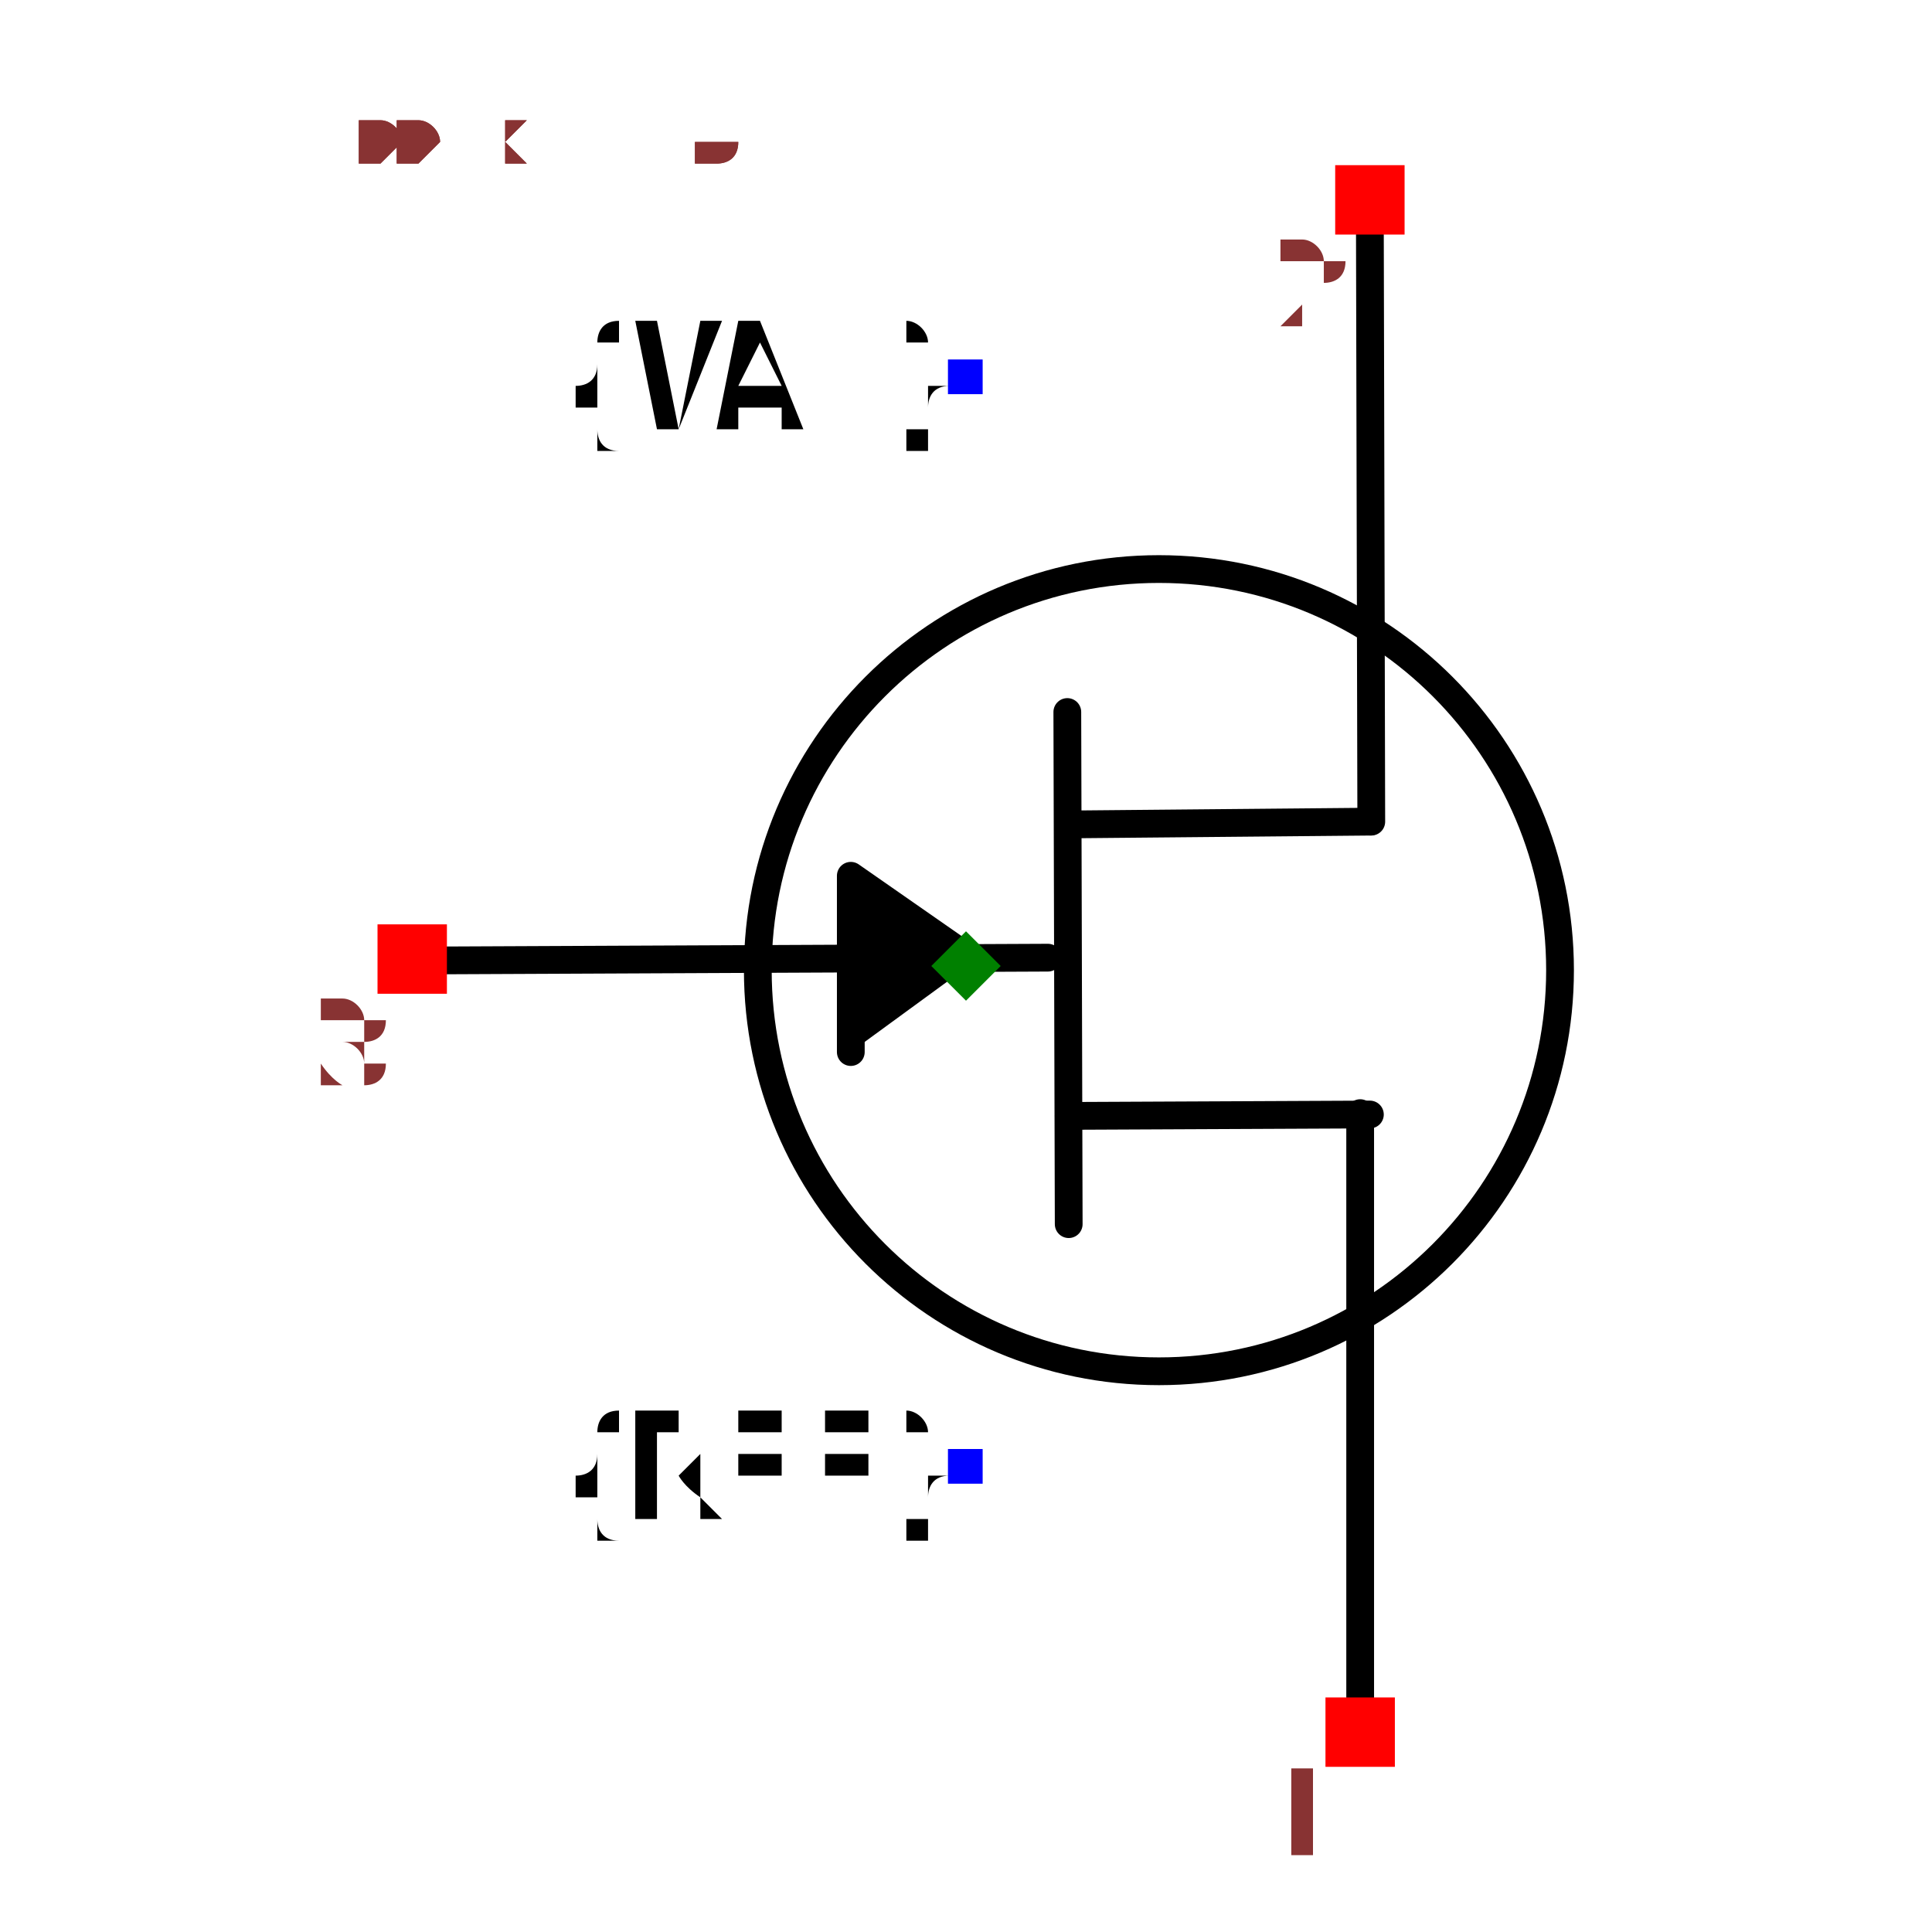
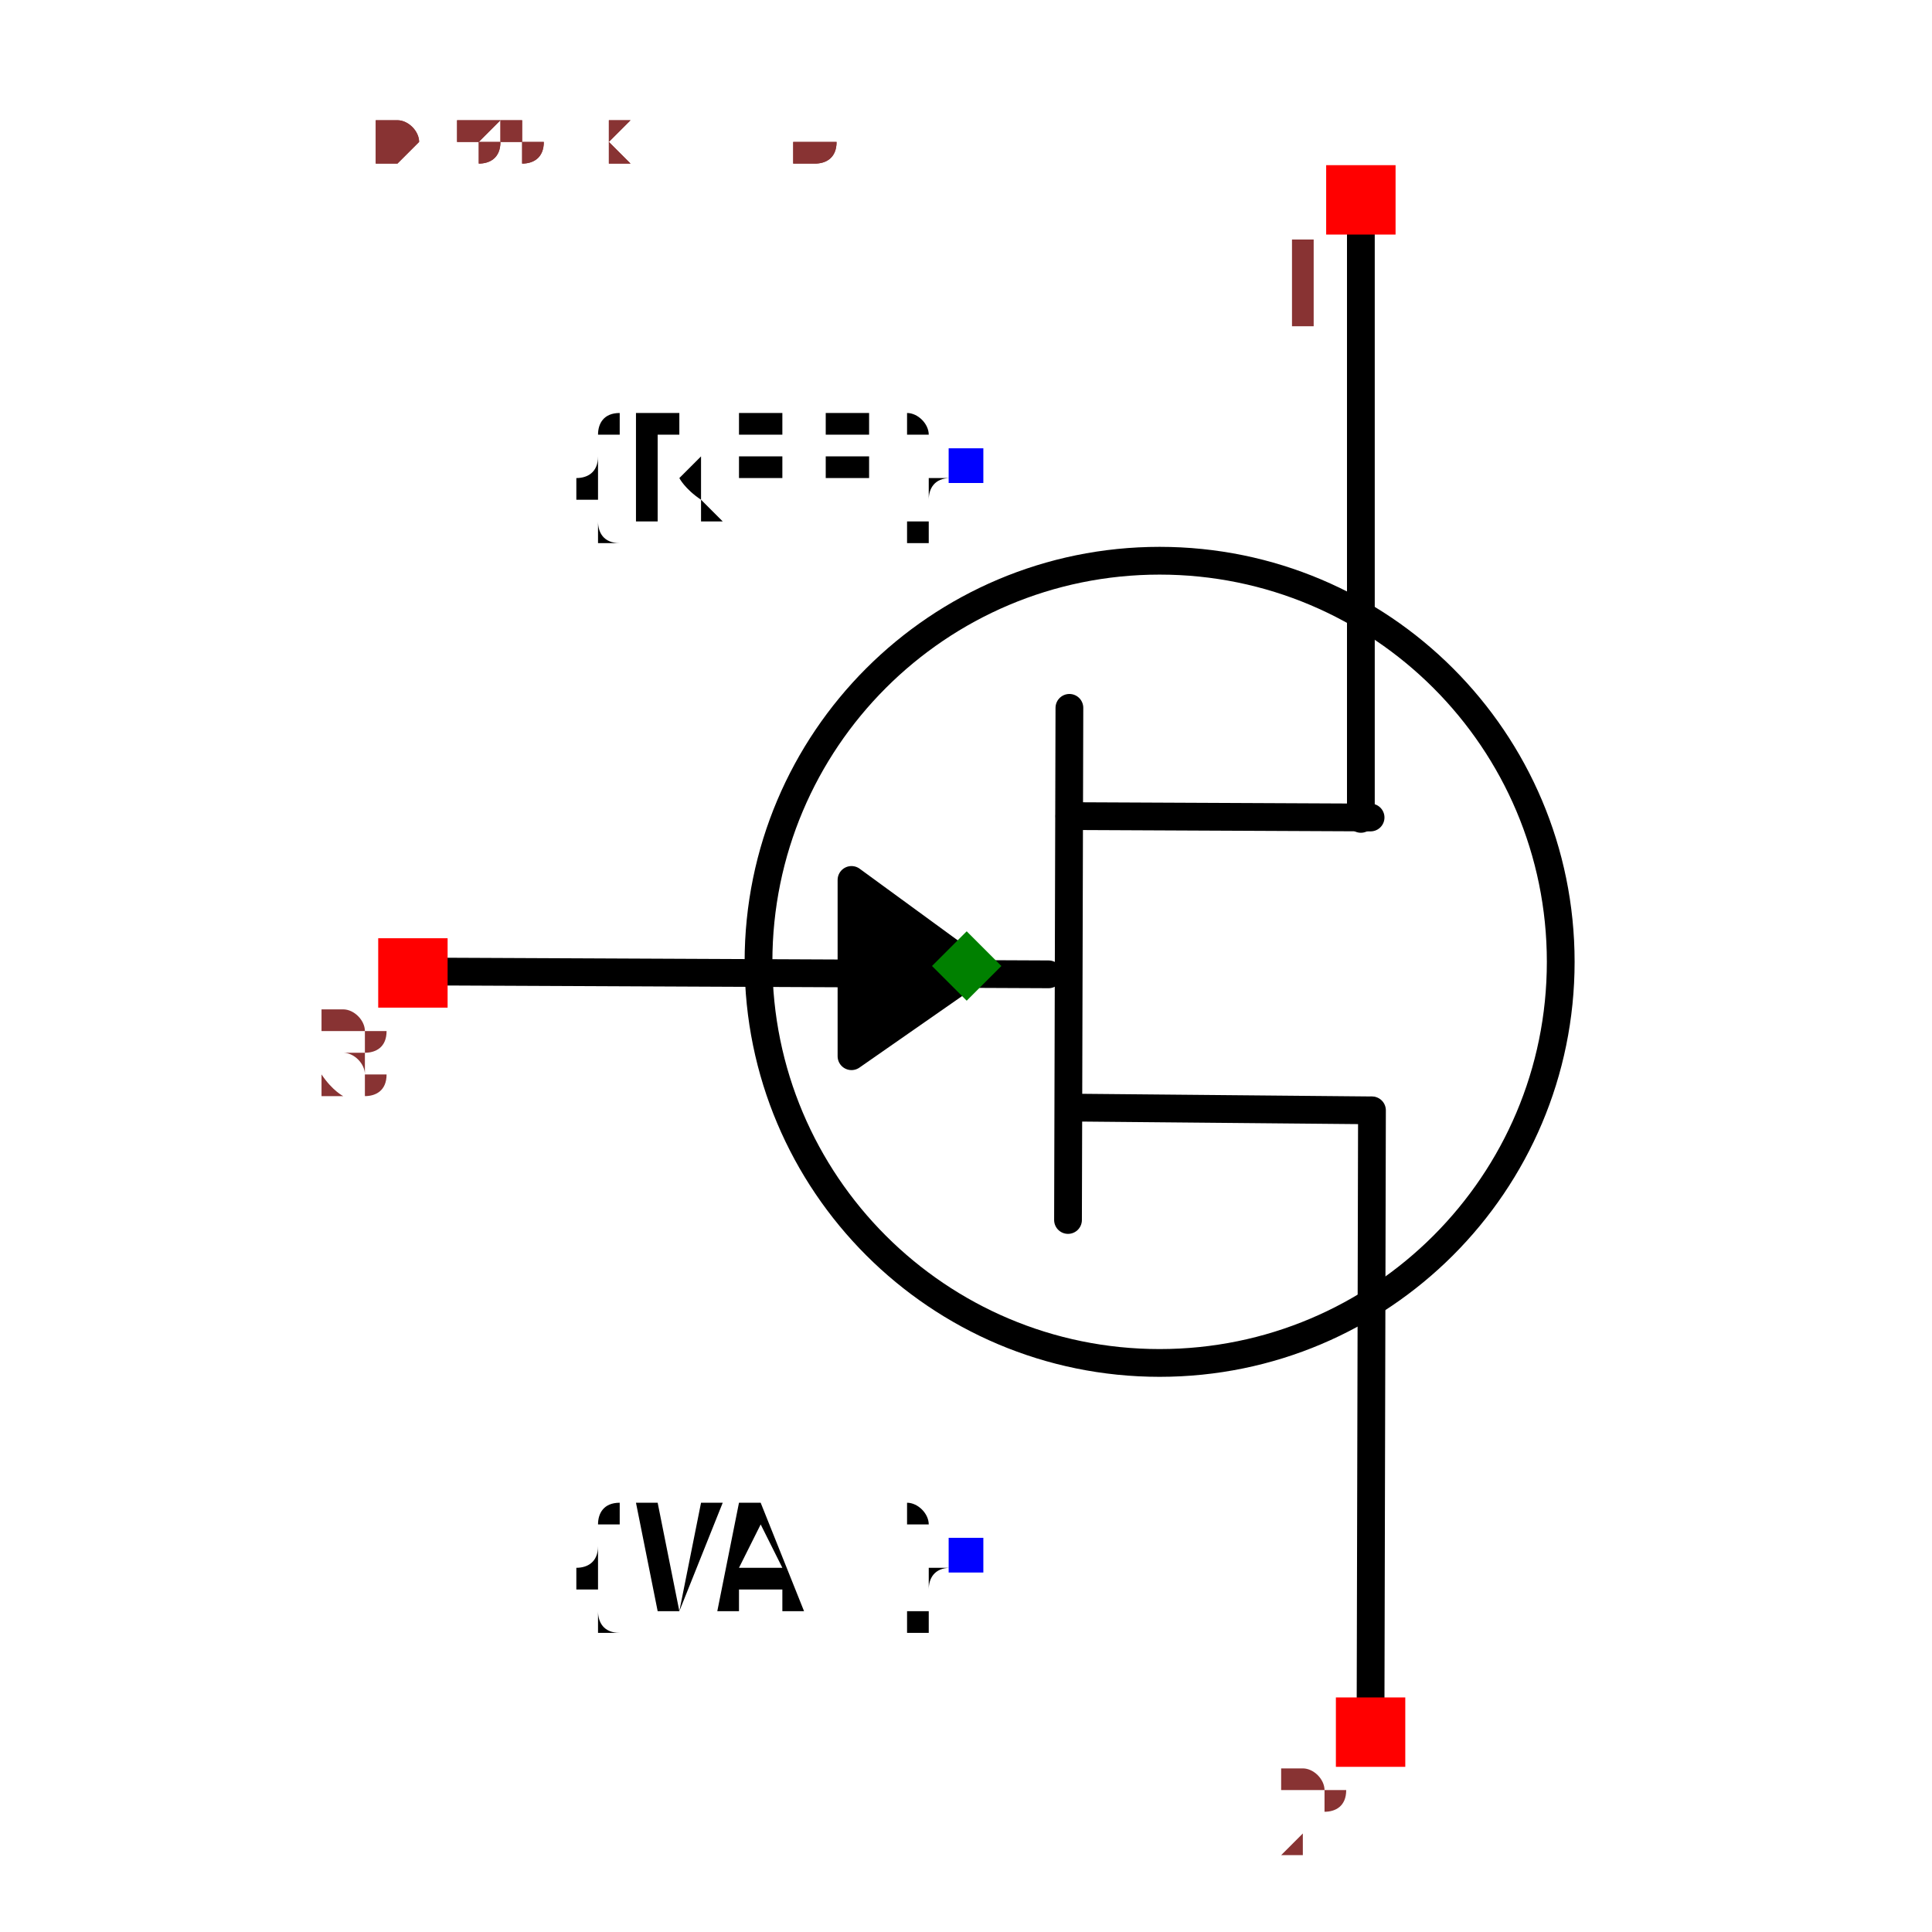
- <svg xmlns="http://www.w3.org/2000/svg" width="150" height="150" viewBox="-0.6 -0.696 1.2 1.392">
-   <path d="M-0.385,-0.004 L0.059,-0.006" fill="none" stroke="black" stroke-width="0.02" stroke-linecap="round" stroke-linejoin="round" />
-   <path d="M0.074,0.186 L0.073,-0.183" fill="none" stroke="black" stroke-width="0.02" stroke-linecap="round" stroke-linejoin="round" />
-   <path d="M0.284,0.532 L0.284,0.106" fill="none" stroke="black" stroke-width="0.02" stroke-linecap="round" stroke-linejoin="round" />
-   <path d="M0.291,-0.53 L0.292,-0.104" fill="none" stroke="black" stroke-width="0.02" stroke-linecap="round" stroke-linejoin="round" />
-   <path d="M0.074,0.108 L0.291,0.107" fill="none" stroke="black" stroke-width="0.02" stroke-linecap="round" stroke-linejoin="round" />
-   <path d="M0.074,-0.102 L0.291,-0.104" fill="none" stroke="black" stroke-width="0.02" stroke-linecap="round" stroke-linejoin="round" />
-   <path d="M-0.083,0.062 L-0.083,-0.065 L0.006,-0.003" fill="black" stroke="black" stroke-width="0.02" stroke-linecap="round" stroke-linejoin="round" />
-   <circle cx="0.139" cy="0.003" r="0.289" fill="none" stroke="black" stroke-width="0.02" />
-   <text x="0" y="0.361" dx="0" dy="0.038" text-anchor="end" style="font: 0.1px monospace; fill: black">{REF}</text>
-   <rect x="-0.013" y="0.348" width="0.025" height="0.025" fill="blue" />
-   <text x="0" y="-0.425" dx="0" dy="0.038" text-anchor="end" style="font: 0.1px monospace; fill: black">{VAL}</text>
-   <rect x="-0.013" y="-0.437" width="0.025" height="0.025" fill="blue" />
-   <rect x="0.259" y="0.527" width="0.05" height="0.05" fill="red" />
-   <text x="0.244" y="0.642" text-anchor="middle" style="font: 0.08px monospace; fill: #833;">1</text>
-   <rect x="0.266" y="-0.577" width="0.05" height="0.05" fill="red" />
-   <text x="0.251" y="-0.462" text-anchor="middle" style="font: 0.08px monospace; fill: #833;">2</text>
-   <rect x="-0.424" y="-0.03" width="0.05" height="0.05" fill="red" />
-   <text x="-0.439" y="0.085" text-anchor="middle" style="font: 0.08px monospace; fill: #833;">3</text>
-   <path d="M 2.7755575615628914e-17 -0.025 L 0.025 -5.551115123125783e-17 L 2.7755575615628914e-17 0.025 L -0.025 -5.551115123125783e-17 Z" fill="green" />
-   <text x="-0.5" y="-0.58" style="font: 0.05px monospace; fill: #833;">1.00 x 1.16</text>
-   <text x="-0.5" y="-0.63" dy="-0.15" style="font: 0.05px monospace; fill: #833;">1 [drain]</text>
-   <text x="-0.5" y="-0.68" dy="-0.15" style="font: 0.05px monospace; fill: #833;">2 [source]</text>
-   <text x="-0.5" y="-0.73" dy="-0.15" style="font: 0.05px monospace; fill: #833;">3 [gate]</text>
-   <text x="-0.5" y="-0.58" style="font: 0.05px monospace; fill: #833;">1.00 x 1.16</text>
-   <text x="-0.5" y="-0.63" dy="-0.15" style="font: 0.05px monospace; fill: #833;">1 [drain]</text>
-   <text x="-0.5" y="-0.68" dy="-0.15" style="font: 0.05px monospace; fill: #833;">2 [source]</text>
-   <text x="-0.5" y="-0.73" dy="-0.15" style="font: 0.05px monospace; fill: #833;">3 [gate]</text>
+ <svg xmlns="http://www.w3.org/2000/svg" width="150" height="150" viewBox="-0.513 -0.696 1.025 1.392">
+   <path d="M-0.385,0.004 L0.059,0.006" fill="none" stroke="black" stroke-width="0.02" stroke-linecap="round" stroke-linejoin="round" />
+   <path d="M0.074,-0.186 L0.073,0.183" fill="none" stroke="black" stroke-width="0.02" stroke-linecap="round" stroke-linejoin="round" />
+   <path d="M0.284,-0.532 L0.284,-0.106" fill="none" stroke="black" stroke-width="0.02" stroke-linecap="round" stroke-linejoin="round" />
+   <path d="M0.291,0.53 L0.292,0.104" fill="none" stroke="black" stroke-width="0.02" stroke-linecap="round" stroke-linejoin="round" />
+   <path d="M0.074,-0.108 L0.291,-0.107" fill="none" stroke="black" stroke-width="0.02" stroke-linecap="round" stroke-linejoin="round" />
+   <path d="M0.074,0.102 L0.291,0.104" fill="none" stroke="black" stroke-width="0.02" stroke-linecap="round" stroke-linejoin="round" />
+   <path d="M-0.083,-0.062 L-0.083,0.065 L0.006,0.003 L-0.083,-0.062" fill="black" stroke="black" stroke-width="0.02" stroke-linecap="round" stroke-linejoin="round" />
+   <circle cx="0.139" cy="-0.003" r="0.289" fill="none" stroke="black" stroke-width="0.02" />
+   <text x="0" y="-0.361" dx="0" dy="0.038" text-anchor="end" style="font: 0.1px monospace; fill: black">{REF}</text>
+   <rect x="-0.013" y="-0.373" width="0.025" height="0.025" fill="blue" />
+   <text x="0" y="0.425" dx="0" dy="0.038" text-anchor="end" style="font: 0.1px monospace; fill: black">{VAL}</text>
+   <rect x="-0.013" y="0.412" width="0.025" height="0.025" fill="blue" />
+   <rect x="0.259" y="-0.577" width="0.05" height="0.05" fill="red" />
+   <text x="0.244" y="-0.462" text-anchor="middle" style="font: 0.08px monospace; fill: #833;">1</text>
+   <rect x="0.266" y="0.527" width="0.05" height="0.05" fill="red" />
+   <text x="0.251" y="0.642" text-anchor="middle" style="font: 0.08px monospace; fill: #833;">2</text>
+   <rect x="-0.424" y="-0.02" width="0.05" height="0.05" fill="red" />
+   <text x="-0.439" y="0.095" text-anchor="middle" style="font: 0.08px monospace; fill: #833;">3</text>
+   <path d="M 2.7755575615628914e-17 -0.025 L 0.025 5.551115123125783e-17 L 2.7755575615628914e-17 0.025 L -0.025 5.551115123125783e-17 Z" fill="green" />
+   <text x="-0.427" y="-0.58" style="font: 0.05px monospace; fill: #833;">0.85 x 1.16</text>
+   <text x="-0.427" y="-0.63" dy="-0.15" style="font: 0.05px monospace; fill: #833;">1 [drain]</text>
+   <text x="-0.427" y="-0.68" dy="-0.15" style="font: 0.05px monospace; fill: #833;">2 [source]</text>
+   <text x="-0.427" y="-0.73" dy="-0.15" style="font: 0.05px monospace; fill: #833;">3 [gate]</text>
+   <text x="-0.427" y="-0.58" style="font: 0.05px monospace; fill: #833;">0.85 x 1.16</text>
+   <text x="-0.427" y="-0.63" dy="-0.15" style="font: 0.05px monospace; fill: #833;">1 [drain]</text>
+   <text x="-0.427" y="-0.68" dy="-0.15" style="font: 0.05px monospace; fill: #833;">2 [source]</text>
+   <text x="-0.427" y="-0.73" dy="-0.15" style="font: 0.05px monospace; fill: #833;">3 [gate]</text>
</svg>
